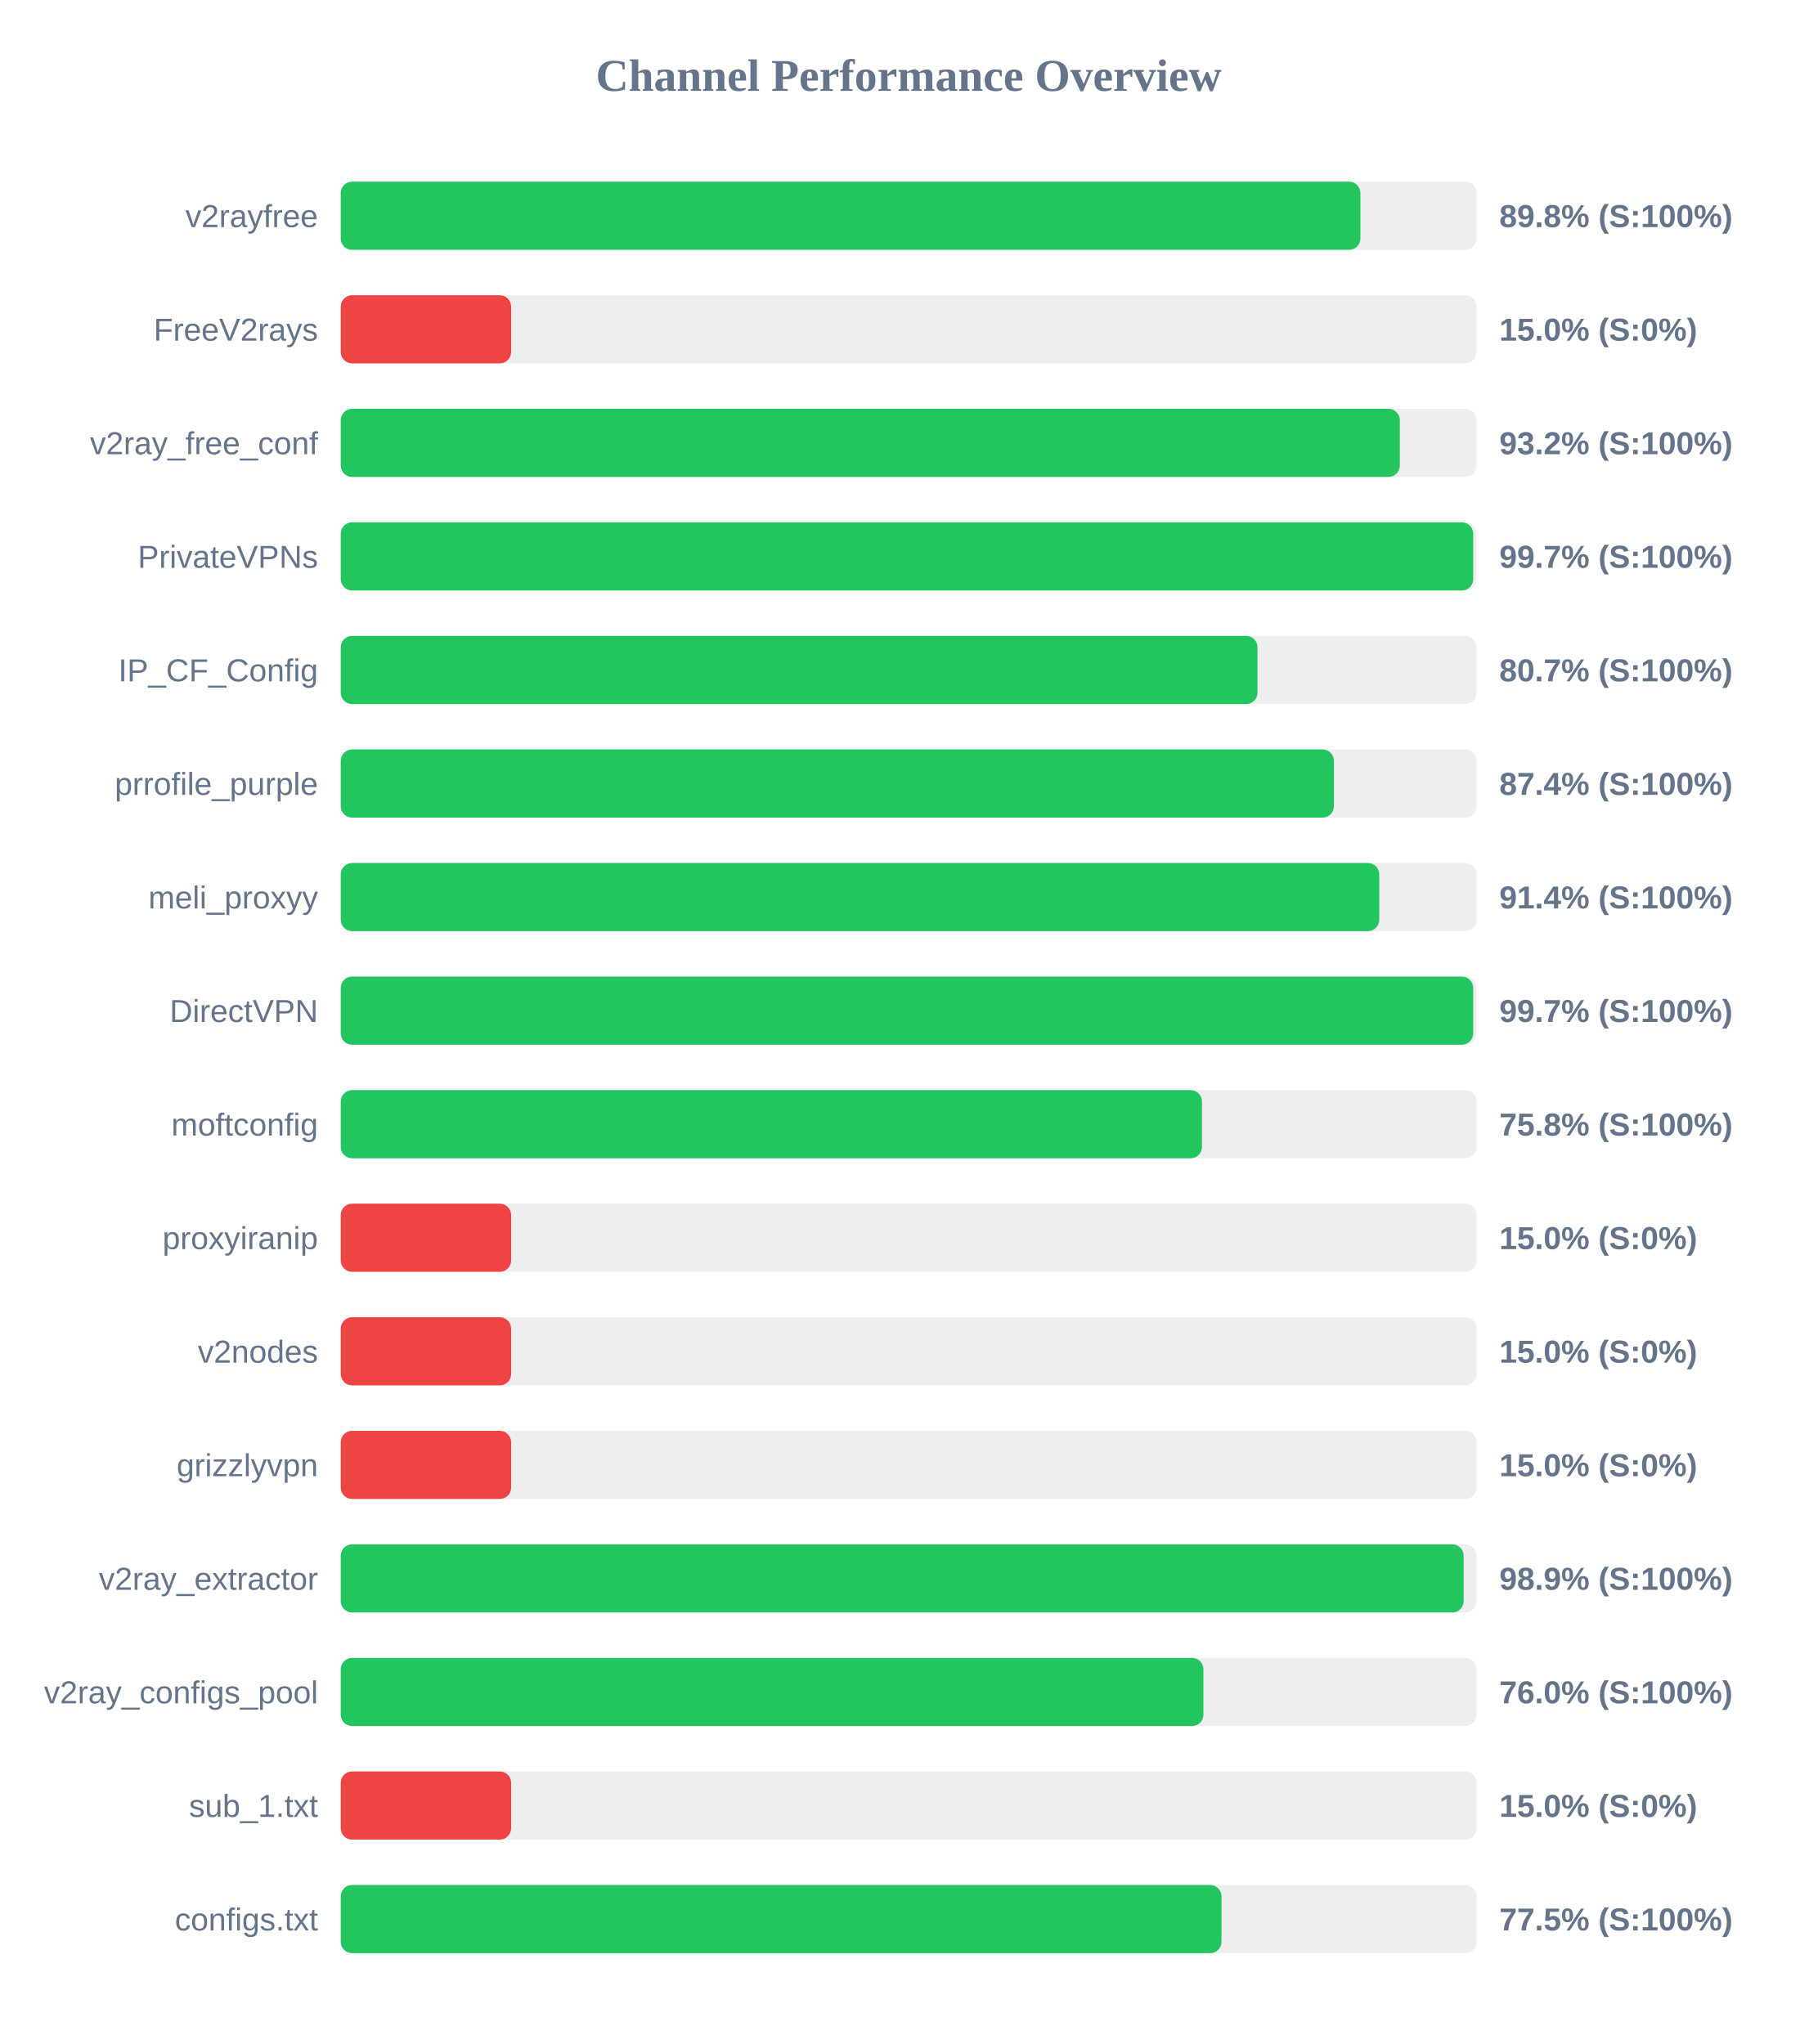
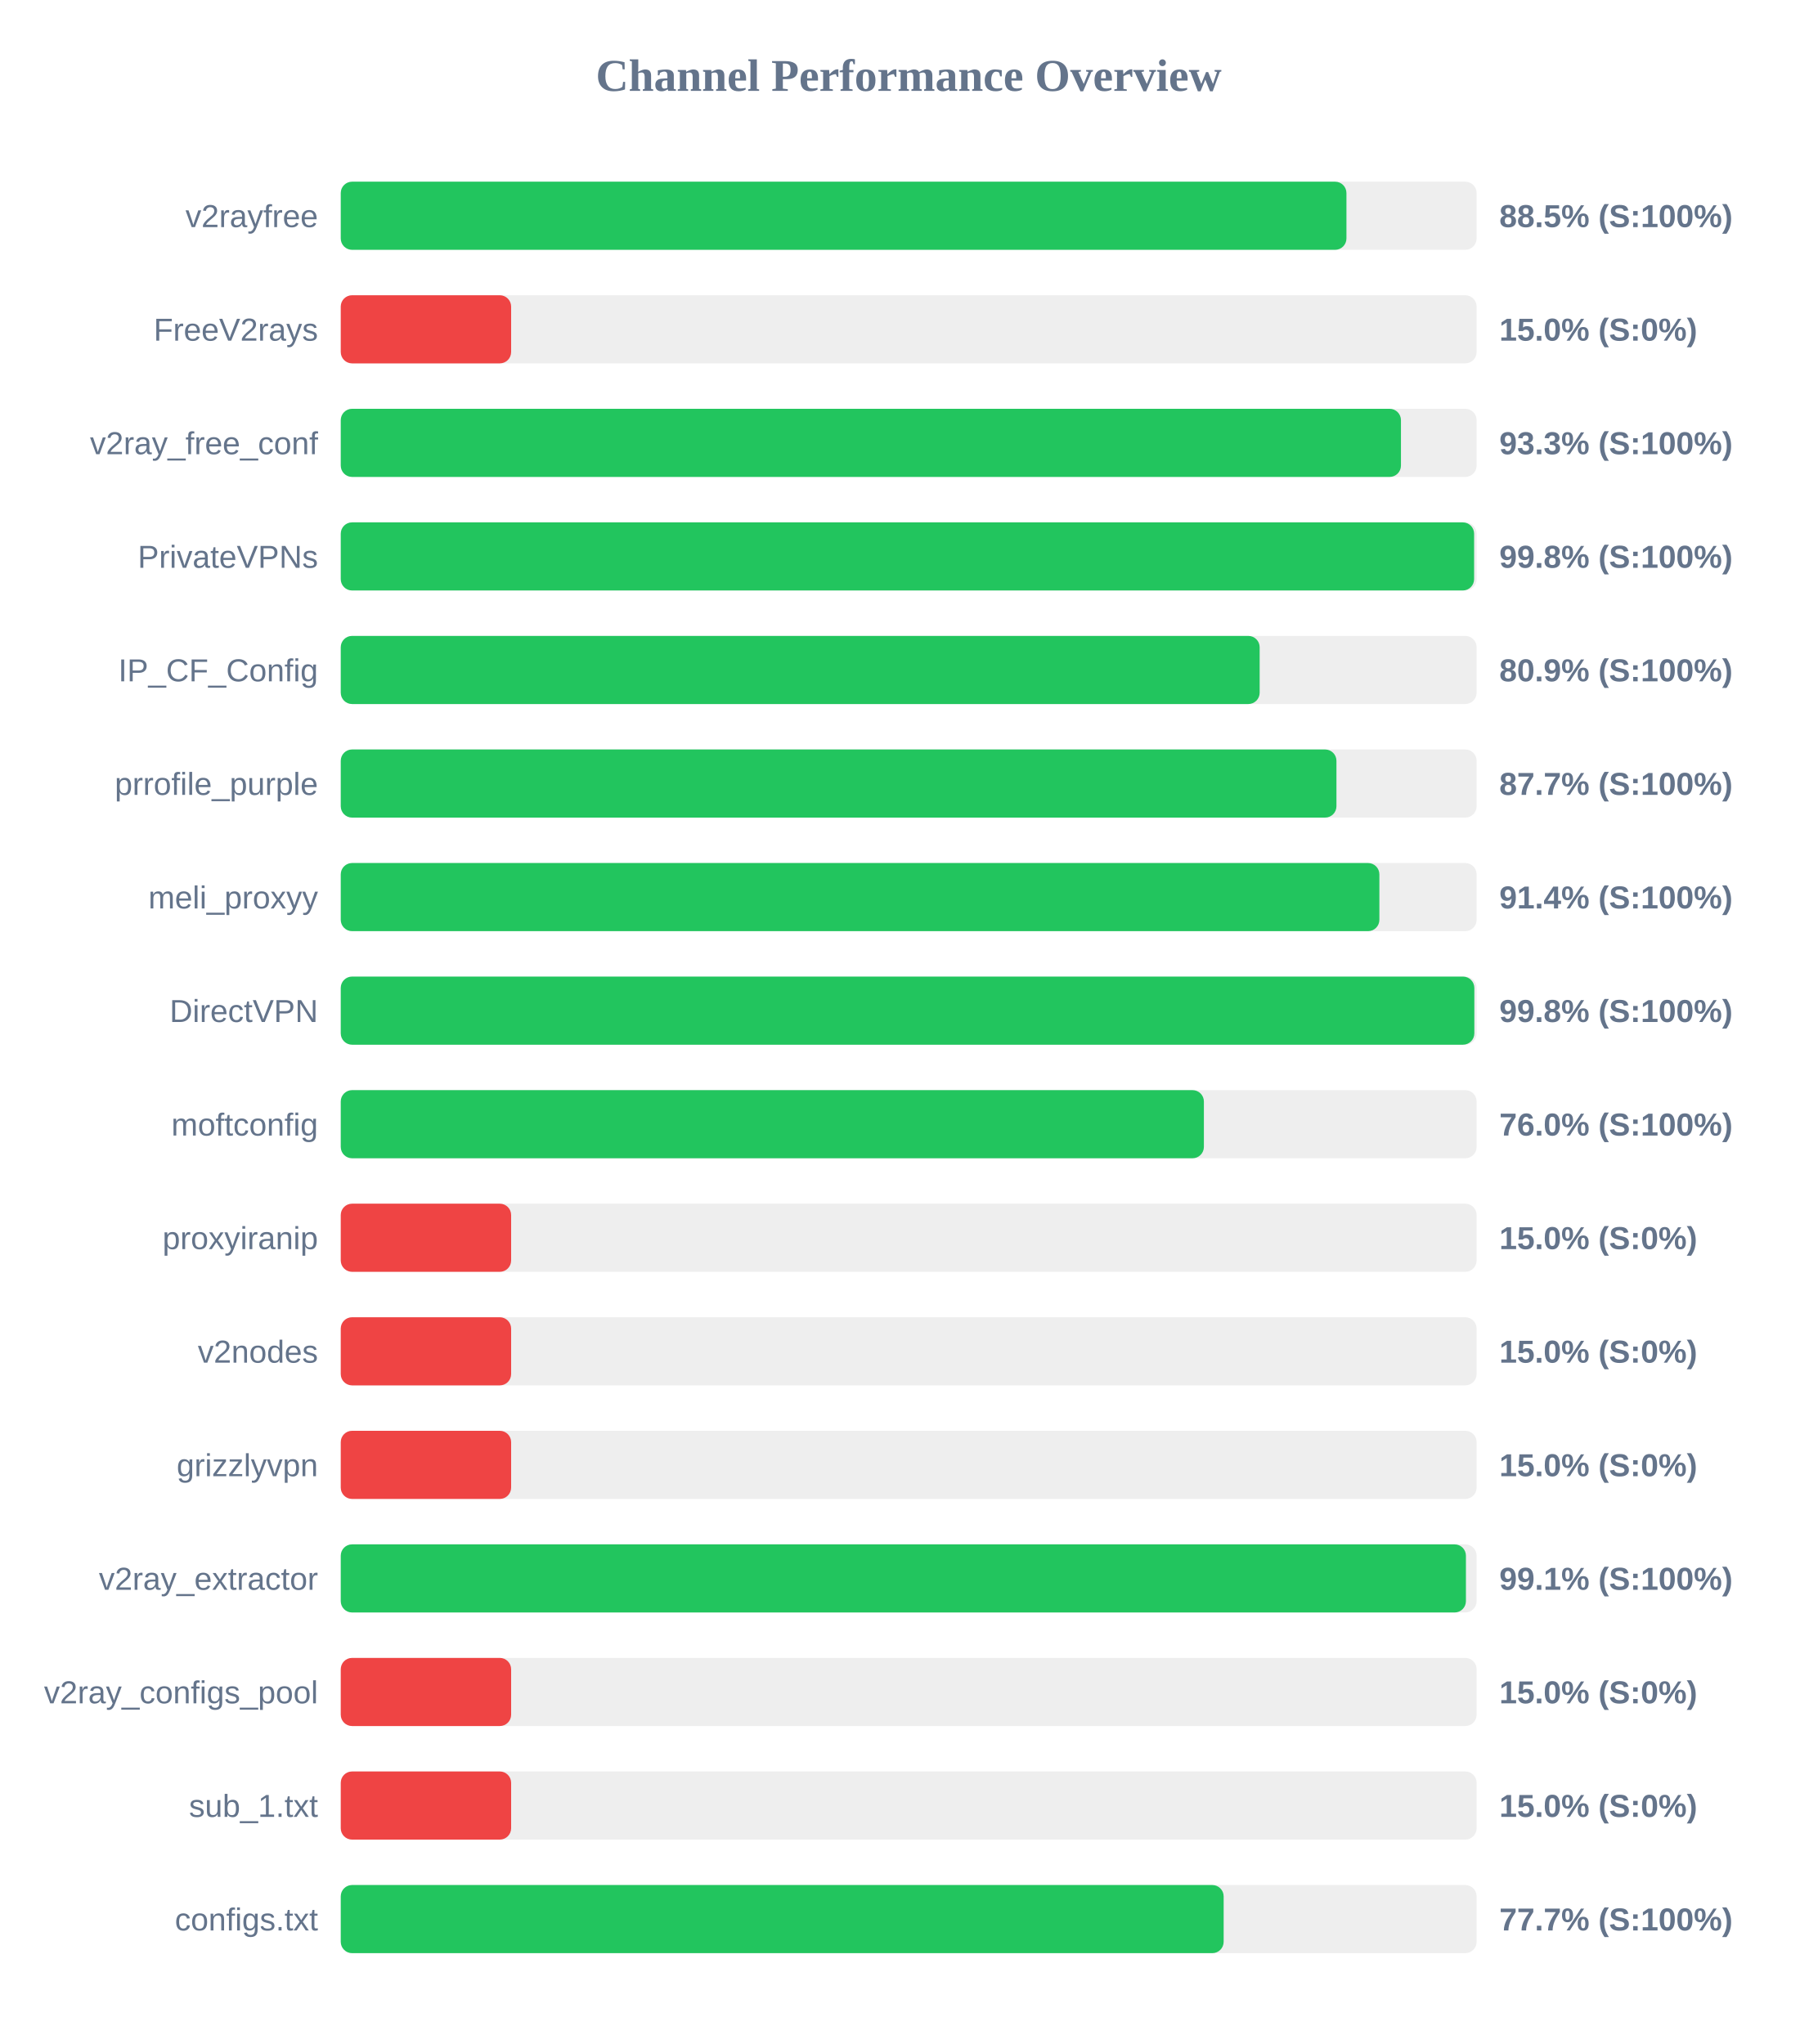
<svg xmlns="http://www.w3.org/2000/svg" width="800" height="900" version="1.1">
  <style>
        .row { font: 14px Arial; fill: #64748b; }
        .score { font: bold 14px Arial; fill: #64748b; }
    </style>
  <text x="400" y="40" text-anchor="middle" font-size="20px" font-weight="bold" fill="#64748b">Channel Performance Overview</text>
  <rect x="150" y="80" width="500" height="30" fill="#eee" rx="5" />
-   <rect x="150" y="80" width="448.85" height="30" fill="#22c55e" rx="5" />
+   <rect x="150" y="80" width="442.7" height="30" fill="#22c55e" rx="5" />
  <text x="140" y="100" text-anchor="end" class="row">v2rayfree</text>
-   <text x="660" y="100" text-anchor="start" class="score">89.8% (S:100%)</text>
+   <text x="660" y="100" text-anchor="start" class="score">88.5% (S:100%)</text>
  <rect x="150" y="130" width="500" height="30" fill="#eee" rx="5" />
  <rect x="150" y="130" width="75.0" height="30" fill="#ef4444" rx="5" />
  <text x="140" y="150" text-anchor="end" class="row">FreeV2rays</text>
  <text x="660" y="150" text-anchor="start" class="score">15.0% (S:0%)</text>
  <rect x="150" y="180" width="500" height="30" fill="#eee" rx="5" />
-   <rect x="150" y="180" width="466.2" height="30" fill="#22c55e" rx="5" />
+   <rect x="150" y="180" width="466.7" height="30" fill="#22c55e" rx="5" />
  <text x="140" y="200" text-anchor="end" class="row">v2ray_free_conf</text>
-   <text x="660" y="200" text-anchor="start" class="score">93.2% (S:100%)</text>
+   <text x="660" y="200" text-anchor="start" class="score">93.3% (S:100%)</text>
  <rect x="150" y="230" width="500" height="30" fill="#eee" rx="5" />
-   <rect x="150" y="230" width="498.5" height="30" fill="#22c55e" rx="5" />
+   <rect x="150" y="230" width="498.9" height="30" fill="#22c55e" rx="5" />
  <text x="140" y="250" text-anchor="end" class="row">PrivateVPNs</text>
-   <text x="660" y="250" text-anchor="start" class="score">99.7% (S:100%)</text>
+   <text x="660" y="250" text-anchor="start" class="score">99.8% (S:100%)</text>
  <rect x="150" y="280" width="500" height="30" fill="#eee" rx="5" />
-   <rect x="150" y="280" width="403.55" height="30" fill="#22c55e" rx="5" />
+   <rect x="150" y="280" width="404.5" height="30" fill="#22c55e" rx="5" />
  <text x="140" y="300" text-anchor="end" class="row">IP_CF_Config</text>
-   <text x="660" y="300" text-anchor="start" class="score">80.7% (S:100%)</text>
+   <text x="660" y="300" text-anchor="start" class="score">80.9% (S:100%)</text>
  <rect x="150" y="330" width="500" height="30" fill="#eee" rx="5" />
-   <rect x="150" y="330" width="437.2" height="30" fill="#22c55e" rx="5" />
+   <rect x="150" y="330" width="438.3" height="30" fill="#22c55e" rx="5" />
  <text x="140" y="350" text-anchor="end" class="row">prrofile_purple</text>
-   <text x="660" y="350" text-anchor="start" class="score">87.4% (S:100%)</text>
+   <text x="660" y="350" text-anchor="start" class="score">87.7% (S:100%)</text>
  <rect x="150" y="380" width="500" height="30" fill="#eee" rx="5" />
-   <rect x="150" y="380" width="457.15" height="30" fill="#22c55e" rx="5" />
+   <rect x="150" y="380" width="457.2" height="30" fill="#22c55e" rx="5" />
  <text x="140" y="400" text-anchor="end" class="row">meli_proxyy</text>
  <text x="660" y="400" text-anchor="start" class="score">91.4% (S:100%)</text>
  <rect x="150" y="430" width="500" height="30" fill="#eee" rx="5" />
-   <rect x="150" y="430" width="498.5" height="30" fill="#22c55e" rx="5" />
+   <rect x="150" y="430" width="499.0" height="30" fill="#22c55e" rx="5" />
  <text x="140" y="450" text-anchor="end" class="row">DirectVPN</text>
-   <text x="660" y="450" text-anchor="start" class="score">99.7% (S:100%)</text>
+   <text x="660" y="450" text-anchor="start" class="score">99.8% (S:100%)</text>
  <rect x="150" y="480" width="500" height="30" fill="#eee" rx="5" />
-   <rect x="150" y="480" width="379.1" height="30" fill="#22c55e" rx="5" />
+   <rect x="150" y="480" width="379.95" height="30" fill="#22c55e" rx="5" />
  <text x="140" y="500" text-anchor="end" class="row">moftconfig</text>
-   <text x="660" y="500" text-anchor="start" class="score">75.8% (S:100%)</text>
+   <text x="660" y="500" text-anchor="start" class="score">76.0% (S:100%)</text>
  <rect x="150" y="530" width="500" height="30" fill="#eee" rx="5" />
  <rect x="150" y="530" width="75.0" height="30" fill="#ef4444" rx="5" />
  <text x="140" y="550" text-anchor="end" class="row">proxyiranip</text>
  <text x="660" y="550" text-anchor="start" class="score">15.0% (S:0%)</text>
  <rect x="150" y="580" width="500" height="30" fill="#eee" rx="5" />
  <rect x="150" y="580" width="75.0" height="30" fill="#ef4444" rx="5" />
  <text x="140" y="600" text-anchor="end" class="row">v2nodes</text>
  <text x="660" y="600" text-anchor="start" class="score">15.0% (S:0%)</text>
  <rect x="150" y="630" width="500" height="30" fill="#eee" rx="5" />
  <rect x="150" y="630" width="75.0" height="30" fill="#ef4444" rx="5" />
  <text x="140" y="650" text-anchor="end" class="row">grizzlyvpn</text>
  <text x="660" y="650" text-anchor="start" class="score">15.0% (S:0%)</text>
  <rect x="150" y="680" width="500" height="30" fill="#eee" rx="5" />
-   <rect x="150" y="680" width="494.3" height="30" fill="#22c55e" rx="5" />
+   <rect x="150" y="680" width="495.3" height="30" fill="#22c55e" rx="5" />
  <text x="140" y="700" text-anchor="end" class="row">v2ray_extractor</text>
-   <text x="660" y="700" text-anchor="start" class="score">98.9% (S:100%)</text>
+   <text x="660" y="700" text-anchor="start" class="score">99.1% (S:100%)</text>
  <rect x="150" y="730" width="500" height="30" fill="#eee" rx="5" />
-   <rect x="150" y="730" width="379.75" height="30" fill="#22c55e" rx="5" />
+   <rect x="150" y="730" width="75.0" height="30" fill="#ef4444" rx="5" />
  <text x="140" y="750" text-anchor="end" class="row">v2ray_configs_pool</text>
-   <text x="660" y="750" text-anchor="start" class="score">76.0% (S:100%)</text>
+   <text x="660" y="750" text-anchor="start" class="score">15.0% (S:0%)</text>
  <rect x="150" y="780" width="500" height="30" fill="#eee" rx="5" />
  <rect x="150" y="780" width="75.0" height="30" fill="#ef4444" rx="5" />
  <text x="140" y="800" text-anchor="end" class="row">sub_1.txt</text>
  <text x="660" y="800" text-anchor="start" class="score">15.0% (S:0%)</text>
  <rect x="150" y="830" width="500" height="30" fill="#eee" rx="5" />
-   <rect x="150" y="830" width="387.7" height="30" fill="#22c55e" rx="5" />
+   <rect x="150" y="830" width="388.65" height="30" fill="#22c55e" rx="5" />
  <text x="140" y="850" text-anchor="end" class="row">configs.txt</text>
-   <text x="660" y="850" text-anchor="start" class="score">77.5% (S:100%)</text>
+   <text x="660" y="850" text-anchor="start" class="score">77.7% (S:100%)</text>
</svg>
